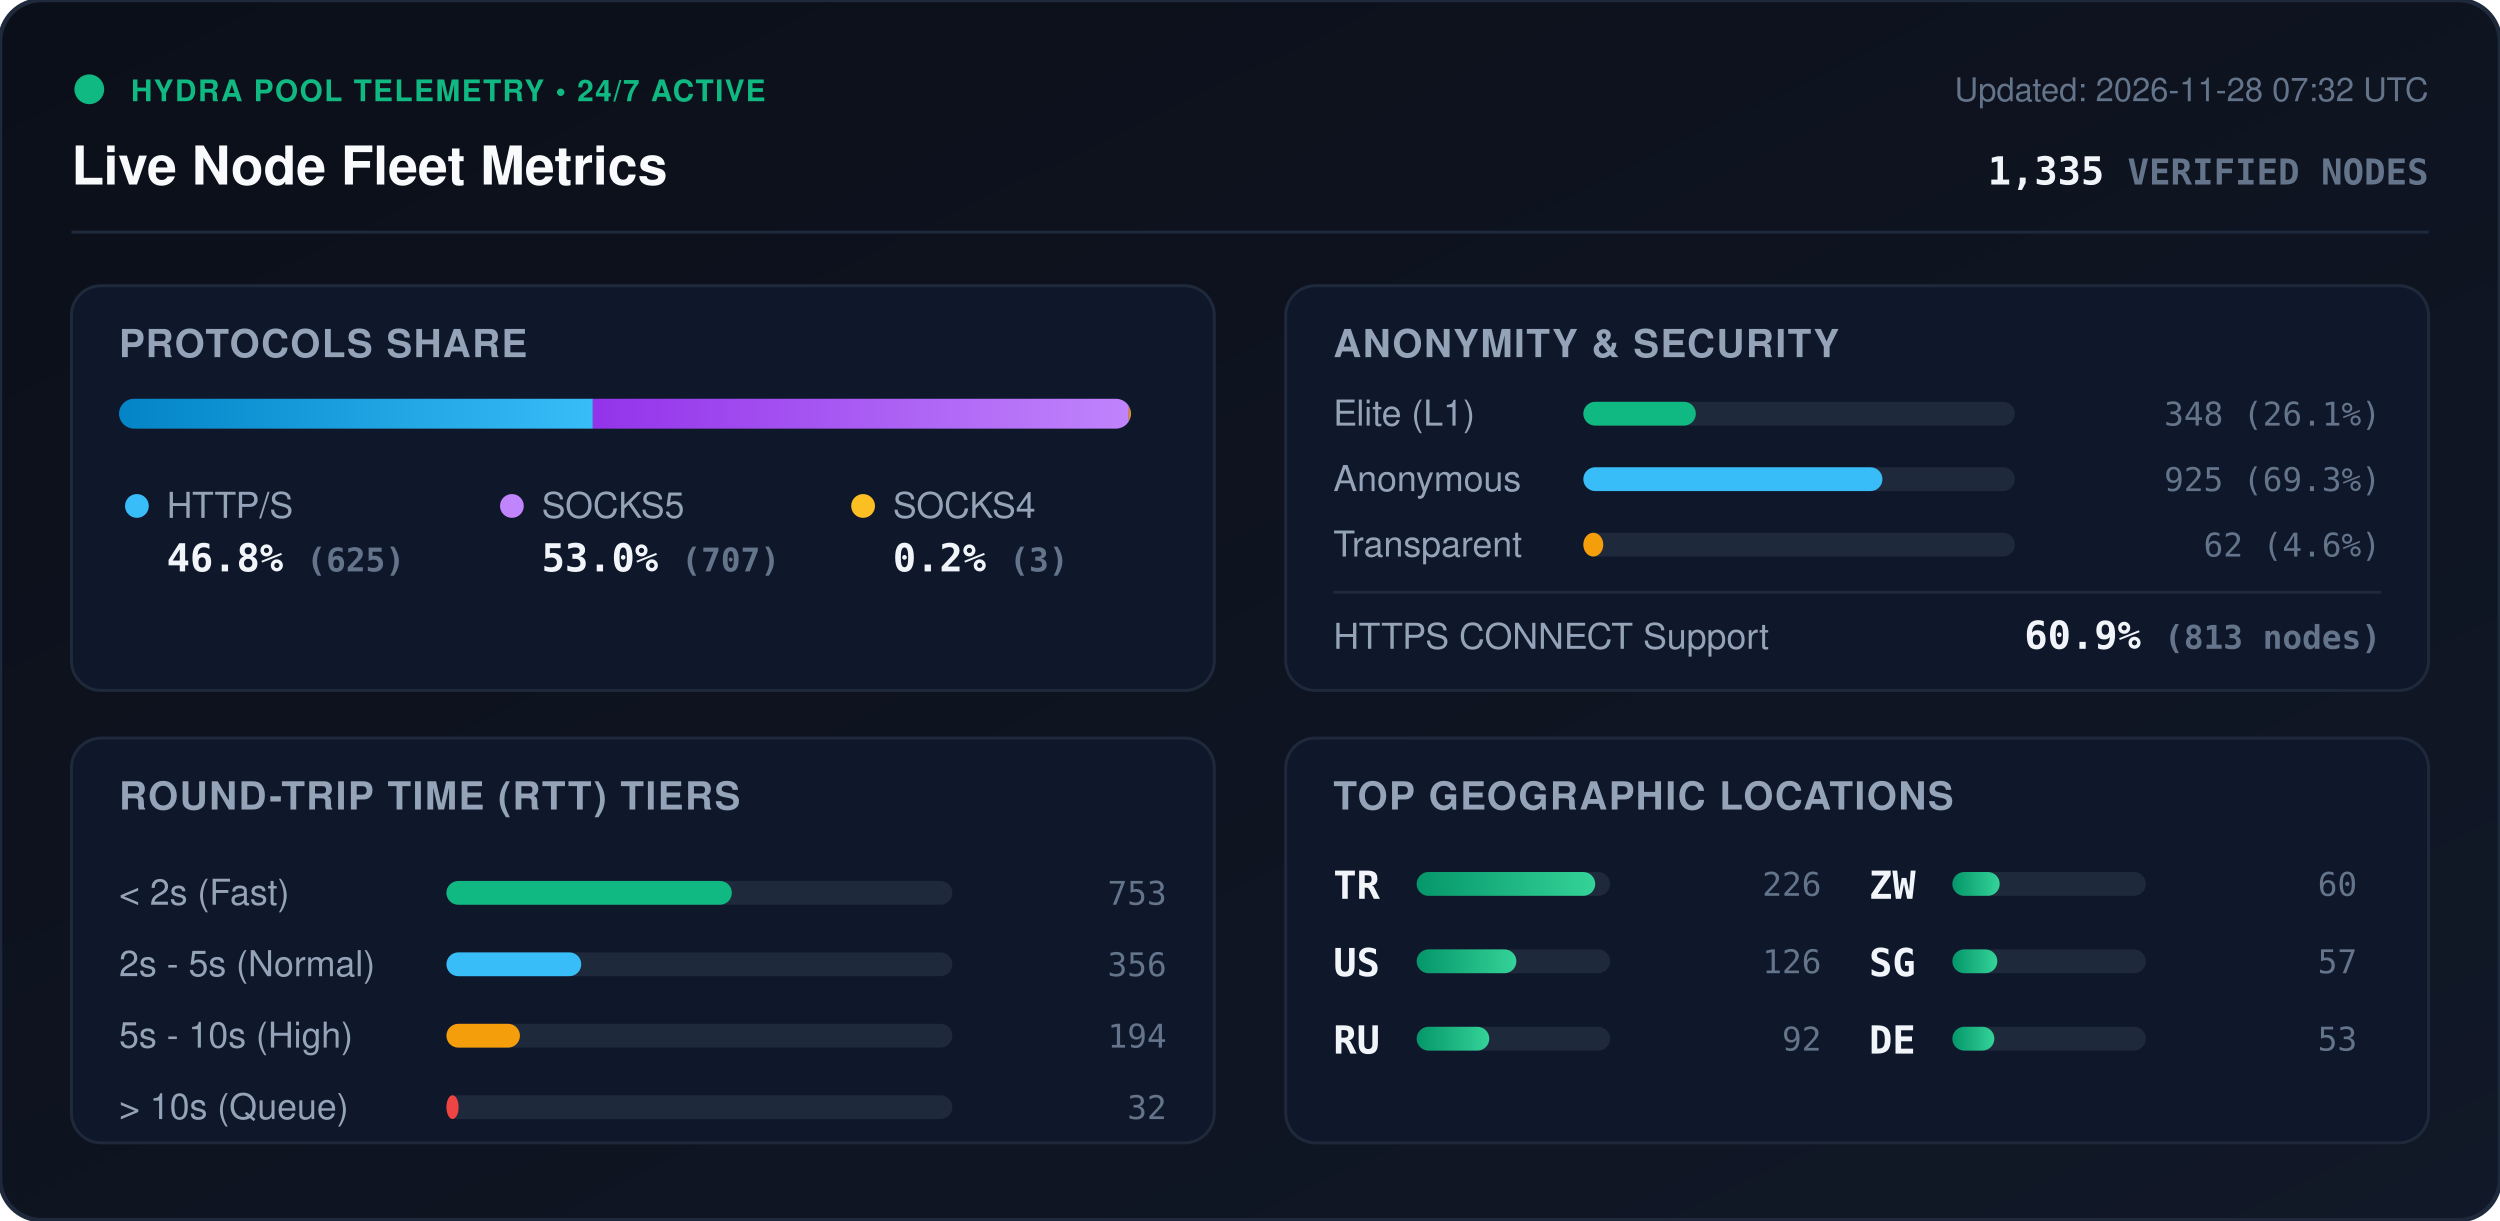
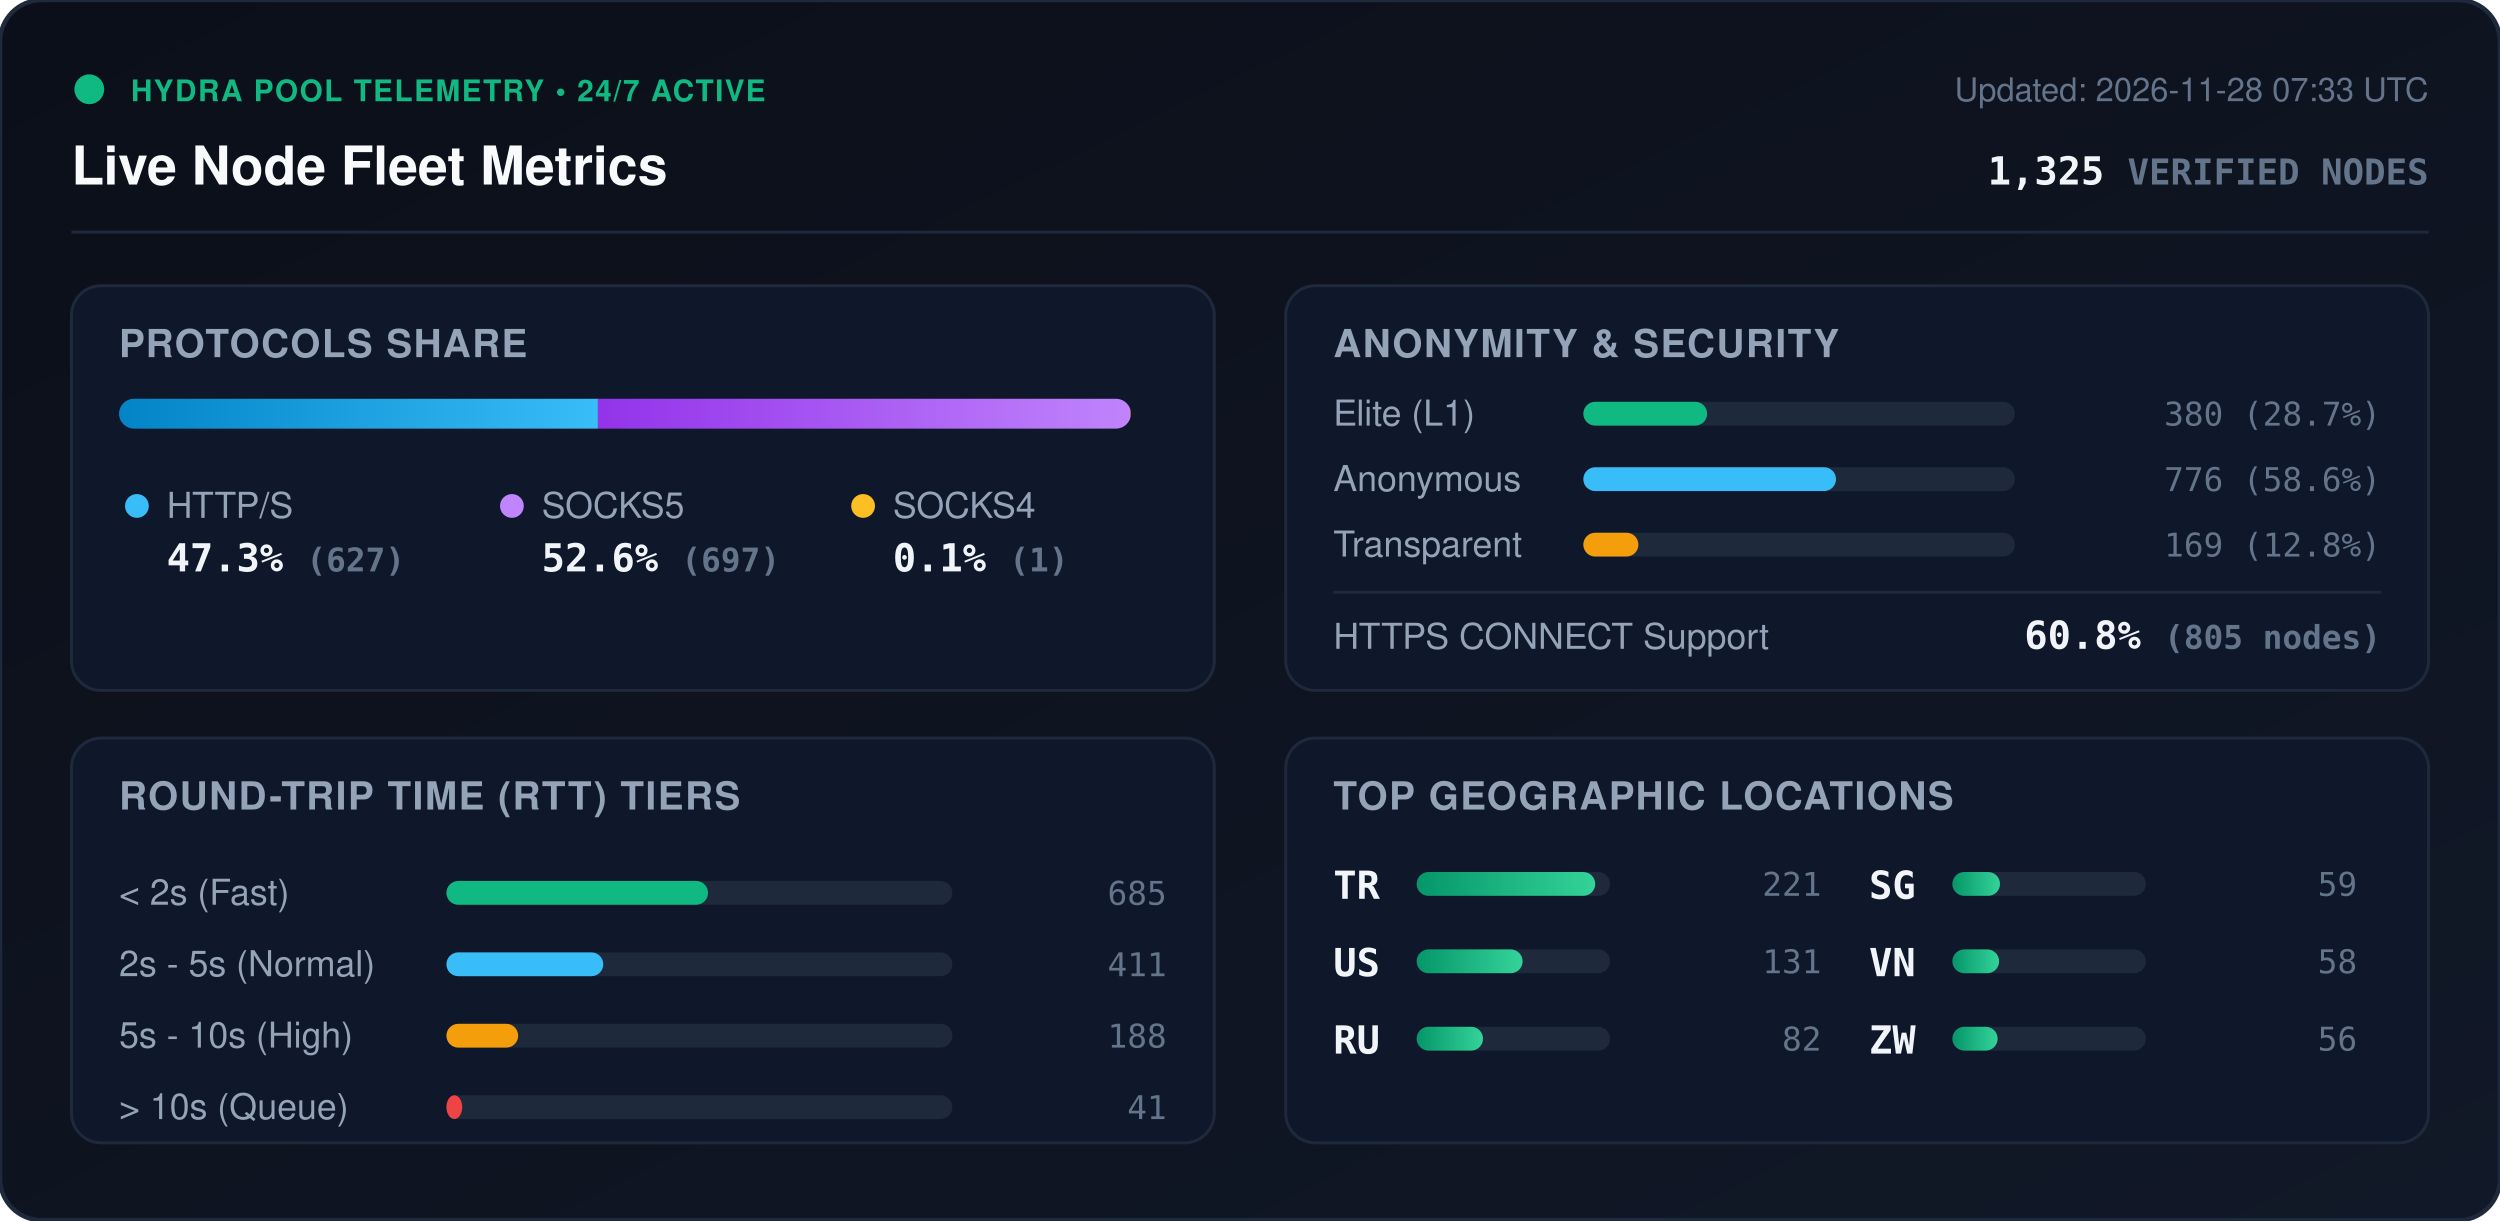
<svg xmlns="http://www.w3.org/2000/svg" viewBox="0 0 840 410" width="840" height="410" style="max-width: 100%; height: auto;">
  <defs>
    <linearGradient id="bg" x1="0%" y1="0%" x2="100%" y2="100%">
      <stop offset="0%" stop-color="#0b0f19" />
      <stop offset="100%" stop-color="#111827" />
    </linearGradient>
    <linearGradient id="bar-http" x1="0%" y1="0%" x2="100%" y2="0%">
      <stop offset="0%" stop-color="#0284c7" />
      <stop offset="100%" stop-color="#38bdf8" />
    </linearGradient>
    <linearGradient id="bar-socks5" x1="0%" y1="0%" x2="100%" y2="0%">
      <stop offset="0%" stop-color="#9333ea" />
      <stop offset="100%" stop-color="#c084fc" />
    </linearGradient>
    <linearGradient id="bar-socks4" x1="0%" y1="0%" x2="100%" y2="0%">
      <stop offset="0%" stop-color="#d97706" />
      <stop offset="100%" stop-color="#fbbf24" />
    </linearGradient>
    <linearGradient id="bar-green" x1="0%" y1="0%" x2="100%" y2="0%">
      <stop offset="0%" stop-color="#059669" />
      <stop offset="100%" stop-color="#34d399" />
    </linearGradient>
    <clipPath id="prog-track-clip">
      <rect width="340.0" height="10" rx="5" />
    </clipPath>
    <style>
      .title { font: 700 18px -apple-system, BlinkMacSystemFont, 'Segoe UI', Helvetica, Arial, sans-serif; fill: #f8fafc; }
      .sub { font: 500 11px -apple-system, BlinkMacSystemFont, 'Segoe UI', Helvetica, Arial, sans-serif; fill: #64748b; }
      .section-hdr { font: 600 13px -apple-system, BlinkMacSystemFont, 'Segoe UI', Helvetica, Arial, sans-serif; fill: #94a3b8; letter-spacing: 0.5px; }
      .metric-val { font: 700 13px -apple-system, BlinkMacSystemFont, 'Segoe UI', Helvetica, Arial, sans-serif; fill: #f1f5f9; }
      .metric-lbl { font: 500 12px -apple-system, BlinkMacSystemFont, 'Segoe UI', Helvetica, Arial, sans-serif; fill: #94a3b8; }
      .badge-txt { font: 700 10px -apple-system, BlinkMacSystemFont, 'Segoe UI', Helvetica, Arial, sans-serif; fill: #10b981; letter-spacing: 0.5px; }
      .mono { font-family: ui-monospace, SFMono-Regular, Menlo, Monaco, Consolas, monospace; }
      .pulse { animation: beacon 2s infinite ease-in-out; }
      @keyframes beacon { 0%, 100% { opacity: 1; } 50% { opacity: 0.35; } }
    </style>
  </defs>
  <rect width="840" height="410" rx="14" fill="url(#bg)" stroke="#1e293b" stroke-width="1.5" />
  <g transform="translate(24, 24)">
    <circle cx="6" cy="6" r="5" fill="#10b981" class="pulse" />
    <text x="20" y="10" class="badge-txt">HYDRA POOL TELEMETRY • 24/7 ACTIVE</text>
    <text x="0" y="38" class="title">Live Node Fleet Metrics</text>
-     <text x="792" y="10" text-anchor="end" class="sub">Updated: 2026-11-28 07:32 UTC</text>
-     <text x="792" y="38" text-anchor="end" class="metric-val mono" fill="#38bdf8">1,335 <tspan font-size="12" fill="#64748b">VERIFIED NODES</tspan>
+     <text x="792" y="10" text-anchor="end" class="sub">Updated: 2026-11-28 07:33 UTC</text>
+     <text x="792" y="38" text-anchor="end" class="metric-val mono" fill="#38bdf8">1,325 <tspan font-size="12" fill="#64748b">VERIFIED NODES</tspan>
    </text>
  </g>
  <line x1="24" y1="78" x2="816" y2="78" stroke="#1e293b" stroke-width="1" />
  <g transform="translate(24, 96)">
    <rect width="384" height="136" rx="10" fill="#0f172a" stroke="#1e293b" />
    <text x="16" y="24" class="section-hdr">PROTOCOLS SHARE</text>
    <g transform="translate(16, 38)">
      <rect width="340.0" height="10" rx="5" fill="#1e293b" />
      <g clip-path="url(#prog-track-clip)">
-         <rect x="0" width="159.2" height="10" fill="url(#bar-http)" />
-         <rect x="159.2" width="180.1" height="10" fill="url(#bar-socks5)" />
-         <rect x="339.3" width="0.8" height="10" fill="url(#bar-socks4)" />
+         <rect x="0" width="160.9" height="10" fill="url(#bar-http)" />
+         <rect x="160.9" width="178.9" height="10" fill="url(#bar-socks5)" />
+         <rect x="339.8" width="0.3" height="10" fill="url(#bar-socks4)" />
      </g>
    </g>
    <g transform="translate(16, 68)">
      <circle cx="6" cy="6" r="4" fill="#38bdf8" />
      <text x="16" y="10" class="metric-lbl">HTTP/S</text>
-       <text x="16" y="28" class="metric-val mono">46.8% <tspan font-size="11" fill="#64748b">(625)</tspan>
+       <text x="16" y="28" class="metric-val mono">47.3% <tspan font-size="11" fill="#64748b">(627)</tspan>
      </text>
      <circle cx="132" cy="6" r="4" fill="#c084fc" />
      <text x="142" y="10" class="metric-lbl">SOCKS5</text>
-       <text x="142" y="28" class="metric-val mono">53.0% <tspan font-size="11" fill="#64748b">(707)</tspan>
+       <text x="142" y="28" class="metric-val mono">52.6% <tspan font-size="11" fill="#64748b">(697)</tspan>
      </text>
      <circle cx="250" cy="6" r="4" fill="#fbbf24" />
      <text x="260" y="10" class="metric-lbl">SOCKS4</text>
-       <text x="260" y="28" class="metric-val mono">0.2% <tspan font-size="11" fill="#64748b">(3)</tspan>
+       <text x="260" y="28" class="metric-val mono">0.1% <tspan font-size="11" fill="#64748b">(1)</tspan>
      </text>
    </g>
  </g>
  <g transform="translate(432, 96)">
    <rect width="384" height="136" rx="10" fill="#0f172a" stroke="#1e293b" />
    <text x="16" y="24" class="section-hdr">ANONYMITY &amp; SECURITY</text>
    <text x="16" y="47" class="metric-lbl">Elite (L1)</text>
    <rect x="100" y="39" width="145.0" height="8" rx="4" fill="#1e293b" />
-     <rect x="100" y="39" width="37.8" height="8" rx="4" fill="#10b981" />
-     <text x="368" y="47" text-anchor="end" class="mono sub" fill="#e2e8f0">348 (26.1%)</text>
+     <rect x="100" y="39" width="41.6" height="8" rx="4" fill="#10b981" />
+     <text x="368" y="47" text-anchor="end" class="mono sub" fill="#e2e8f0">380 (28.7%)</text>
    <text x="16" y="69" class="metric-lbl">Anonymous</text>
    <rect x="100" y="61" width="145.0" height="8" rx="4" fill="#1e293b" />
-     <rect x="100" y="61" width="100.5" height="8" rx="4" fill="#38bdf8" />
-     <text x="368" y="69" text-anchor="end" class="mono sub" fill="#e2e8f0">925 (69.3%)</text>
+     <rect x="100" y="61" width="84.9" height="8" rx="4" fill="#38bdf8" />
+     <text x="368" y="69" text-anchor="end" class="mono sub" fill="#e2e8f0">776 (58.6%)</text>
    <text x="16" y="91" class="metric-lbl">Transparent</text>
    <rect x="100" y="83" width="145.0" height="8" rx="4" fill="#1e293b" />
-     <rect x="100" y="83" width="6.7" height="8" rx="4" fill="#f59e0b" />
-     <text x="368" y="91" text-anchor="end" class="mono sub" fill="#e2e8f0">62 (4.6%)</text>
+     <rect x="100" y="83" width="18.5" height="8" rx="4" fill="#f59e0b" />
+     <text x="368" y="91" text-anchor="end" class="mono sub" fill="#e2e8f0">169 (12.8%)</text>
    <line x1="16" y1="103" x2="368" y2="103" stroke="#1e293b" stroke-width="1" />
    <text x="16" y="122" class="metric-lbl">HTTPS CONNECT Support</text>
-     <text x="368" y="122" text-anchor="end" class="metric-val mono" fill="#34d399">60.9% <tspan font-size="11" fill="#64748b">(813 nodes)</tspan>
+     <text x="368" y="122" text-anchor="end" class="metric-val mono" fill="#34d399">60.8% <tspan font-size="11" fill="#64748b">(805 nodes)</tspan>
    </text>
  </g>
  <g transform="translate(24, 248)">
    <rect width="384" height="136" rx="10" fill="#0f172a" stroke="#1e293b" />
    <text x="16" y="24" class="section-hdr">ROUND-TRIP TIME (RTT) TIERS</text>
    <g transform="translate(16, 42)">
      <text x="0" y="14" class="metric-lbl">&lt; 2s (Fast)</text>
      <rect x="110" y="6" width="170" height="8" rx="4" fill="#1e293b" />
-       <rect x="110" y="6" width="95.9" height="8" rx="4" fill="#10b981" />
-       <text x="352" y="14" text-anchor="end" class="mono sub">753</text>
+       <rect x="110" y="6" width="87.9" height="8" rx="4" fill="#10b981" />
+       <text x="352" y="14" text-anchor="end" class="mono sub">685</text>
      <text x="0" y="38" class="metric-lbl">2s - 5s (Normal)</text>
      <rect x="110" y="30" width="170" height="8" rx="4" fill="#1e293b" />
-       <rect x="110" y="30" width="45.3" height="8" rx="4" fill="#38bdf8" />
-       <text x="352" y="38" text-anchor="end" class="mono sub">356</text>
+       <rect x="110" y="30" width="52.7" height="8" rx="4" fill="#38bdf8" />
+       <text x="352" y="38" text-anchor="end" class="mono sub">411</text>
      <text x="0" y="62" class="metric-lbl">5s - 10s (High)</text>
      <rect x="110" y="54" width="170" height="8" rx="4" fill="#1e293b" />
-       <rect x="110" y="54" width="24.7" height="8" rx="4" fill="#f59e0b" />
-       <text x="352" y="62" text-anchor="end" class="mono sub">194</text>
+       <rect x="110" y="54" width="24.1" height="8" rx="4" fill="#f59e0b" />
+       <text x="352" y="62" text-anchor="end" class="mono sub">188</text>
      <text x="0" y="86" class="metric-lbl">&gt; 10s (Queue)</text>
      <rect x="110" y="78" width="170" height="8" rx="4" fill="#1e293b" />
-       <rect x="110" y="78" width="4.1" height="8" rx="4" fill="#ef4444" />
-       <text x="352" y="86" text-anchor="end" class="mono sub">32</text>
+       <rect x="110" y="78" width="5.3" height="8" rx="4" fill="#ef4444" />
+       <text x="352" y="86" text-anchor="end" class="mono sub">41</text>
    </g>
  </g>
  <g transform="translate(432, 248)">
    <rect width="384" height="136" rx="10" fill="#0f172a" stroke="#1e293b" />
    <text x="16" y="24" class="section-hdr">TOP GEOGRAPHIC LOCATIONS</text>
    <g transform="translate(16, 42)">
      <g transform="translate(0, 0)">
        <text x="0" y="12" class="mono metric-val" font-size="12">TR</text>
        <rect x="28" y="3" width="65" height="8" rx="4" fill="#1e293b" />
        <rect x="28" y="3" width="60.0" height="8" rx="4" fill="url(#bar-green)" />
-         <text x="164" y="11" text-anchor="end" class="mono sub">226</text>
+         <text x="164" y="11" text-anchor="end" class="mono sub">221</text>
      </g>
      <g transform="translate(0, 26)">
        <text x="0" y="12" class="mono metric-val" font-size="12">US</text>
        <rect x="28" y="3" width="65" height="8" rx="4" fill="#1e293b" />
-         <rect x="28" y="3" width="33.5" height="8" rx="4" fill="url(#bar-green)" />
-         <text x="164" y="11" text-anchor="end" class="mono sub">126</text>
+         <rect x="28" y="3" width="35.6" height="8" rx="4" fill="url(#bar-green)" />
+         <text x="164" y="11" text-anchor="end" class="mono sub">131</text>
      </g>
      <g transform="translate(0, 52)">
        <text x="0" y="12" class="mono metric-val" font-size="12">RU</text>
        <rect x="28" y="3" width="65" height="8" rx="4" fill="#1e293b" />
-         <rect x="28" y="3" width="24.4" height="8" rx="4" fill="url(#bar-green)" />
-         <text x="164" y="11" text-anchor="end" class="mono sub">92</text>
+         <rect x="28" y="3" width="22.3" height="8" rx="4" fill="url(#bar-green)" />
+         <text x="164" y="11" text-anchor="end" class="mono sub">82</text>
      </g>
      <g transform="translate(180, 0)">
+         <text x="0" y="12" class="mono metric-val" font-size="12">SG</text>
+         <rect x="28" y="3" width="65" height="8" rx="4" fill="#1e293b" />
+         <rect x="28" y="3" width="16.0" height="8" rx="4" fill="url(#bar-green)" />
+         <text x="164" y="11" text-anchor="end" class="mono sub">59</text>
+       </g>
+       <g transform="translate(180, 26)">
+         <text x="0" y="12" class="mono metric-val" font-size="12">VN</text>
+         <rect x="28" y="3" width="65" height="8" rx="4" fill="#1e293b" />
+         <rect x="28" y="3" width="15.7" height="8" rx="4" fill="url(#bar-green)" />
+         <text x="164" y="11" text-anchor="end" class="mono sub">58</text>
+       </g>
+       <g transform="translate(180, 52)">
        <text x="0" y="12" class="mono metric-val" font-size="12">ZW</text>
        <rect x="28" y="3" width="65" height="8" rx="4" fill="#1e293b" />
-         <rect x="28" y="3" width="15.9" height="8" rx="4" fill="url(#bar-green)" />
-         <text x="164" y="11" text-anchor="end" class="mono sub">60</text>
-       </g>
-       <g transform="translate(180, 26)">
-         <text x="0" y="12" class="mono metric-val" font-size="12">SG</text>
-         <rect x="28" y="3" width="65" height="8" rx="4" fill="#1e293b" />
-         <rect x="28" y="3" width="15.1" height="8" rx="4" fill="url(#bar-green)" />
-         <text x="164" y="11" text-anchor="end" class="mono sub">57</text>
-       </g>
-       <g transform="translate(180, 52)">
-         <text x="0" y="12" class="mono metric-val" font-size="12">DE</text>
-         <rect x="28" y="3" width="65" height="8" rx="4" fill="#1e293b" />
-         <rect x="28" y="3" width="14.1" height="8" rx="4" fill="url(#bar-green)" />
-         <text x="164" y="11" text-anchor="end" class="mono sub">53</text>
+         <rect x="28" y="3" width="15.2" height="8" rx="4" fill="url(#bar-green)" />
+         <text x="164" y="11" text-anchor="end" class="mono sub">56</text>
      </g>
    </g>
  </g>
</svg>
